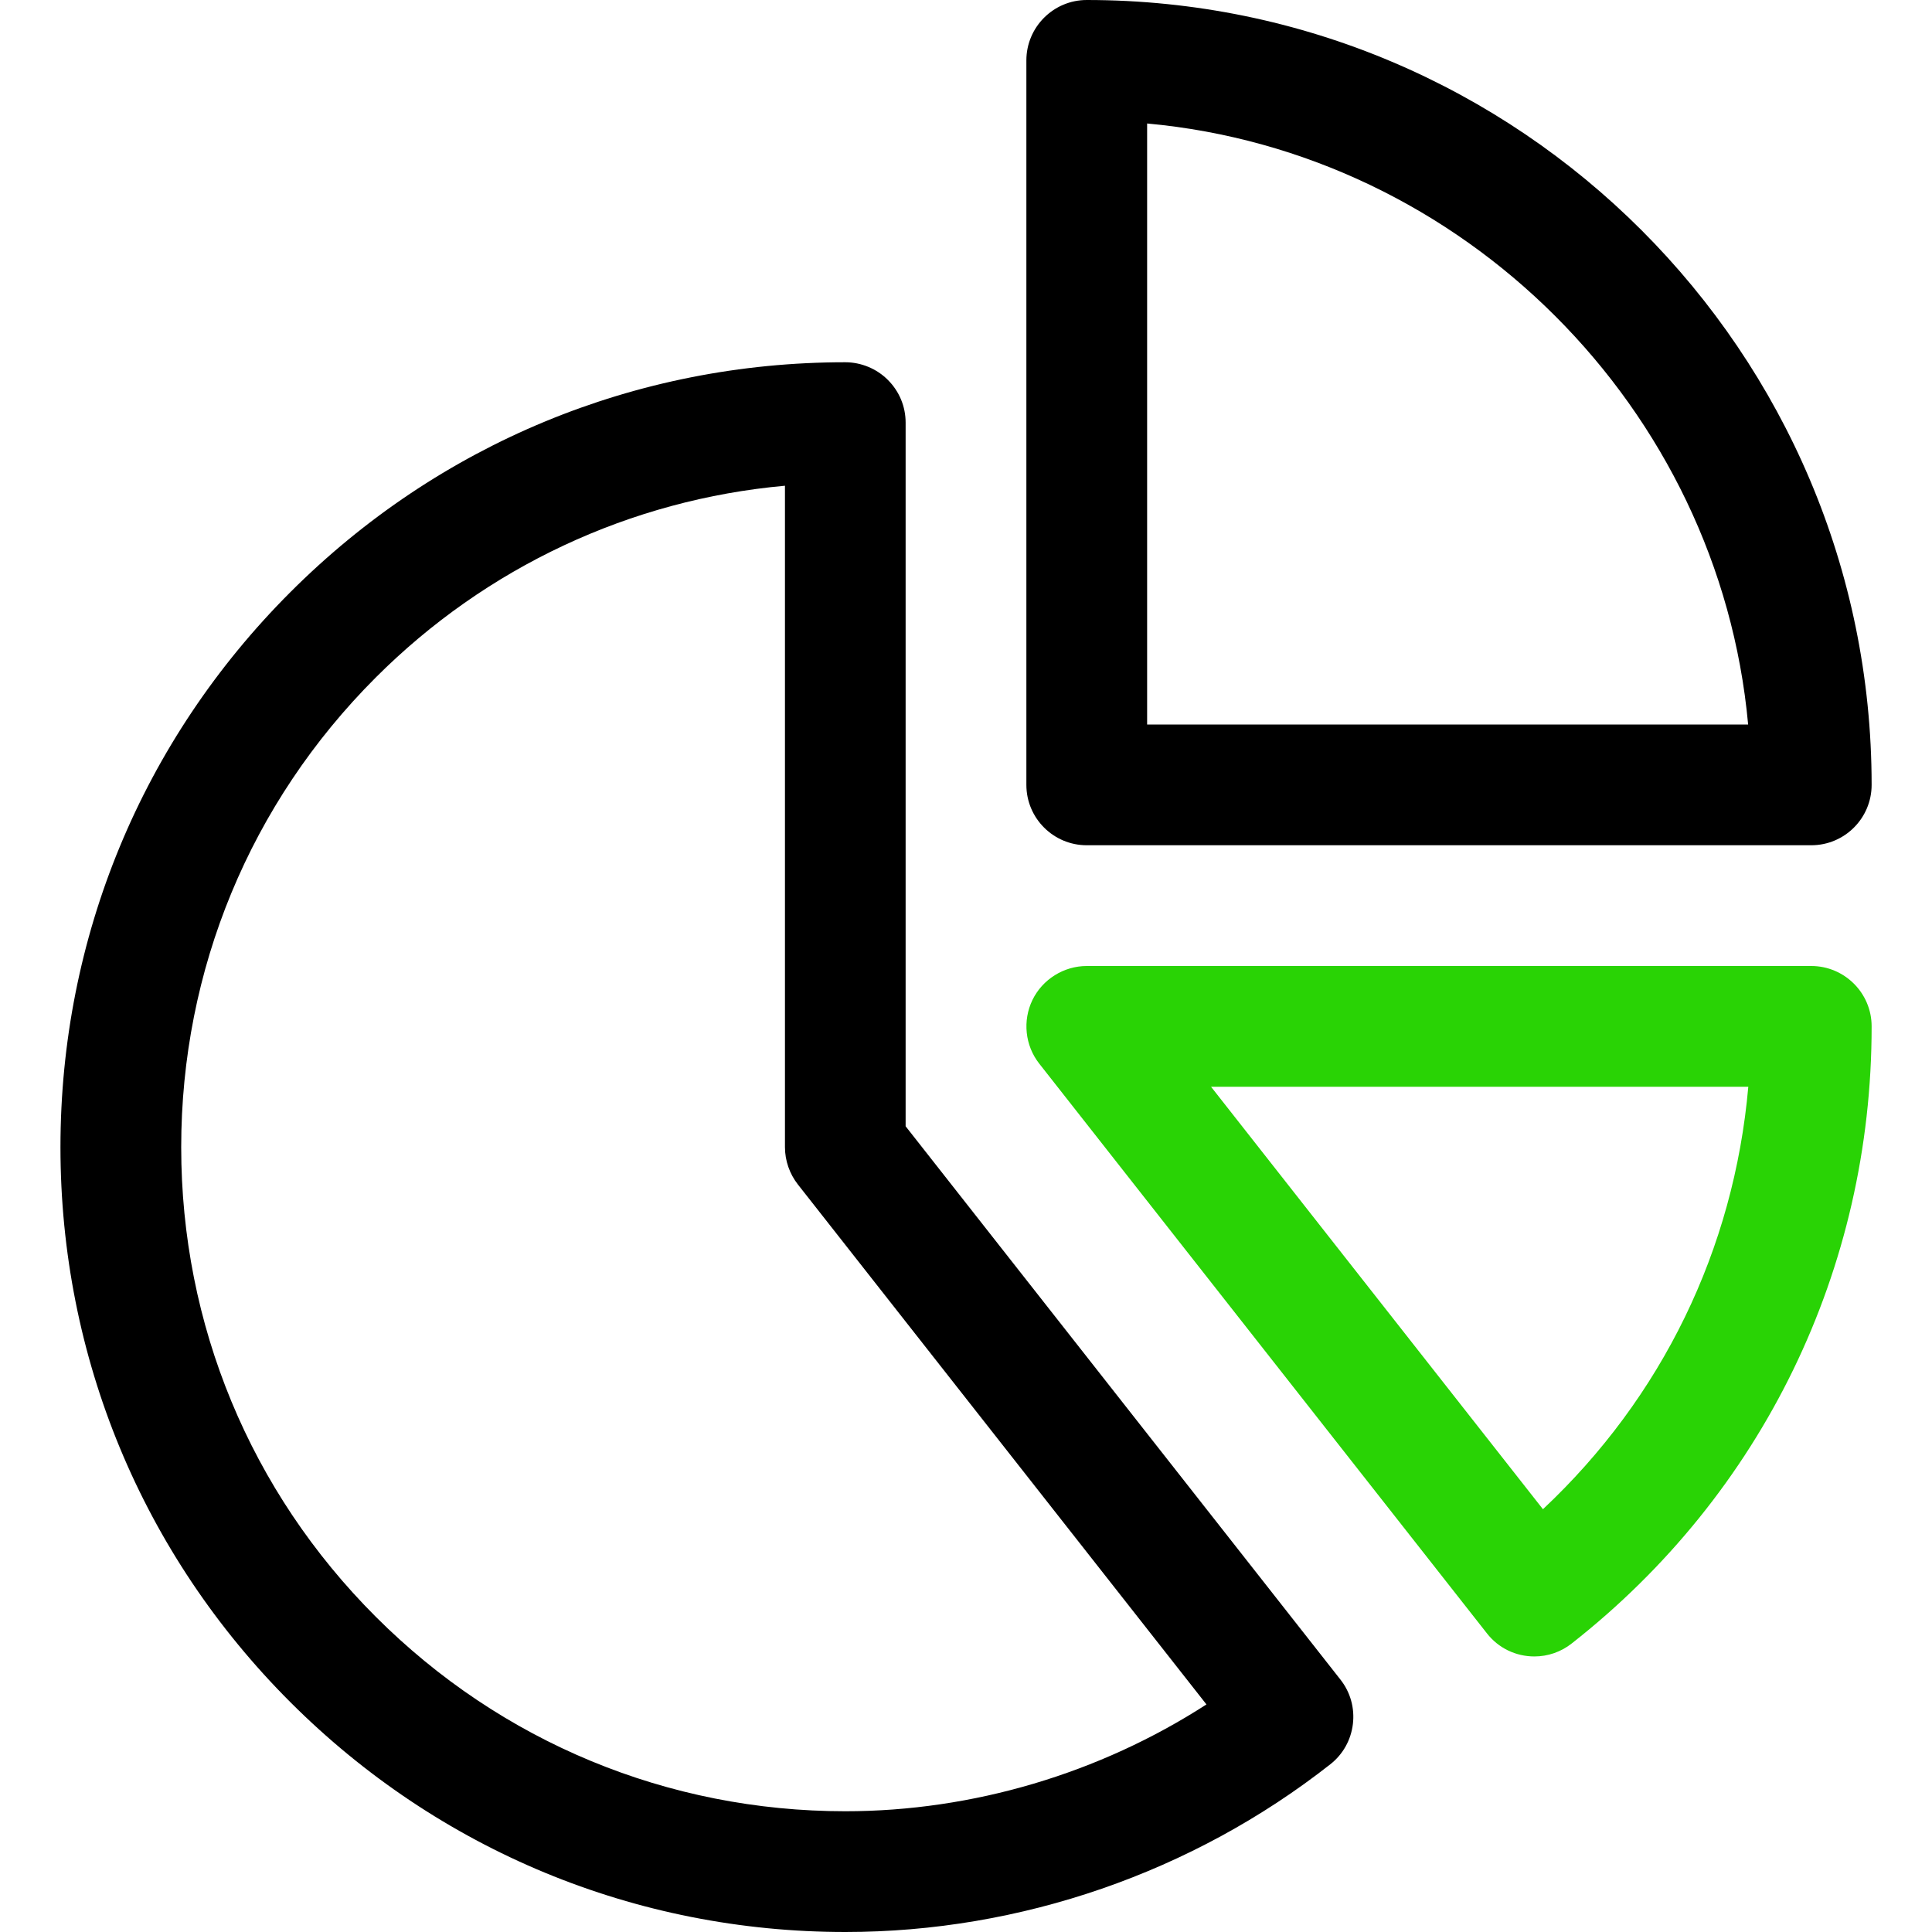
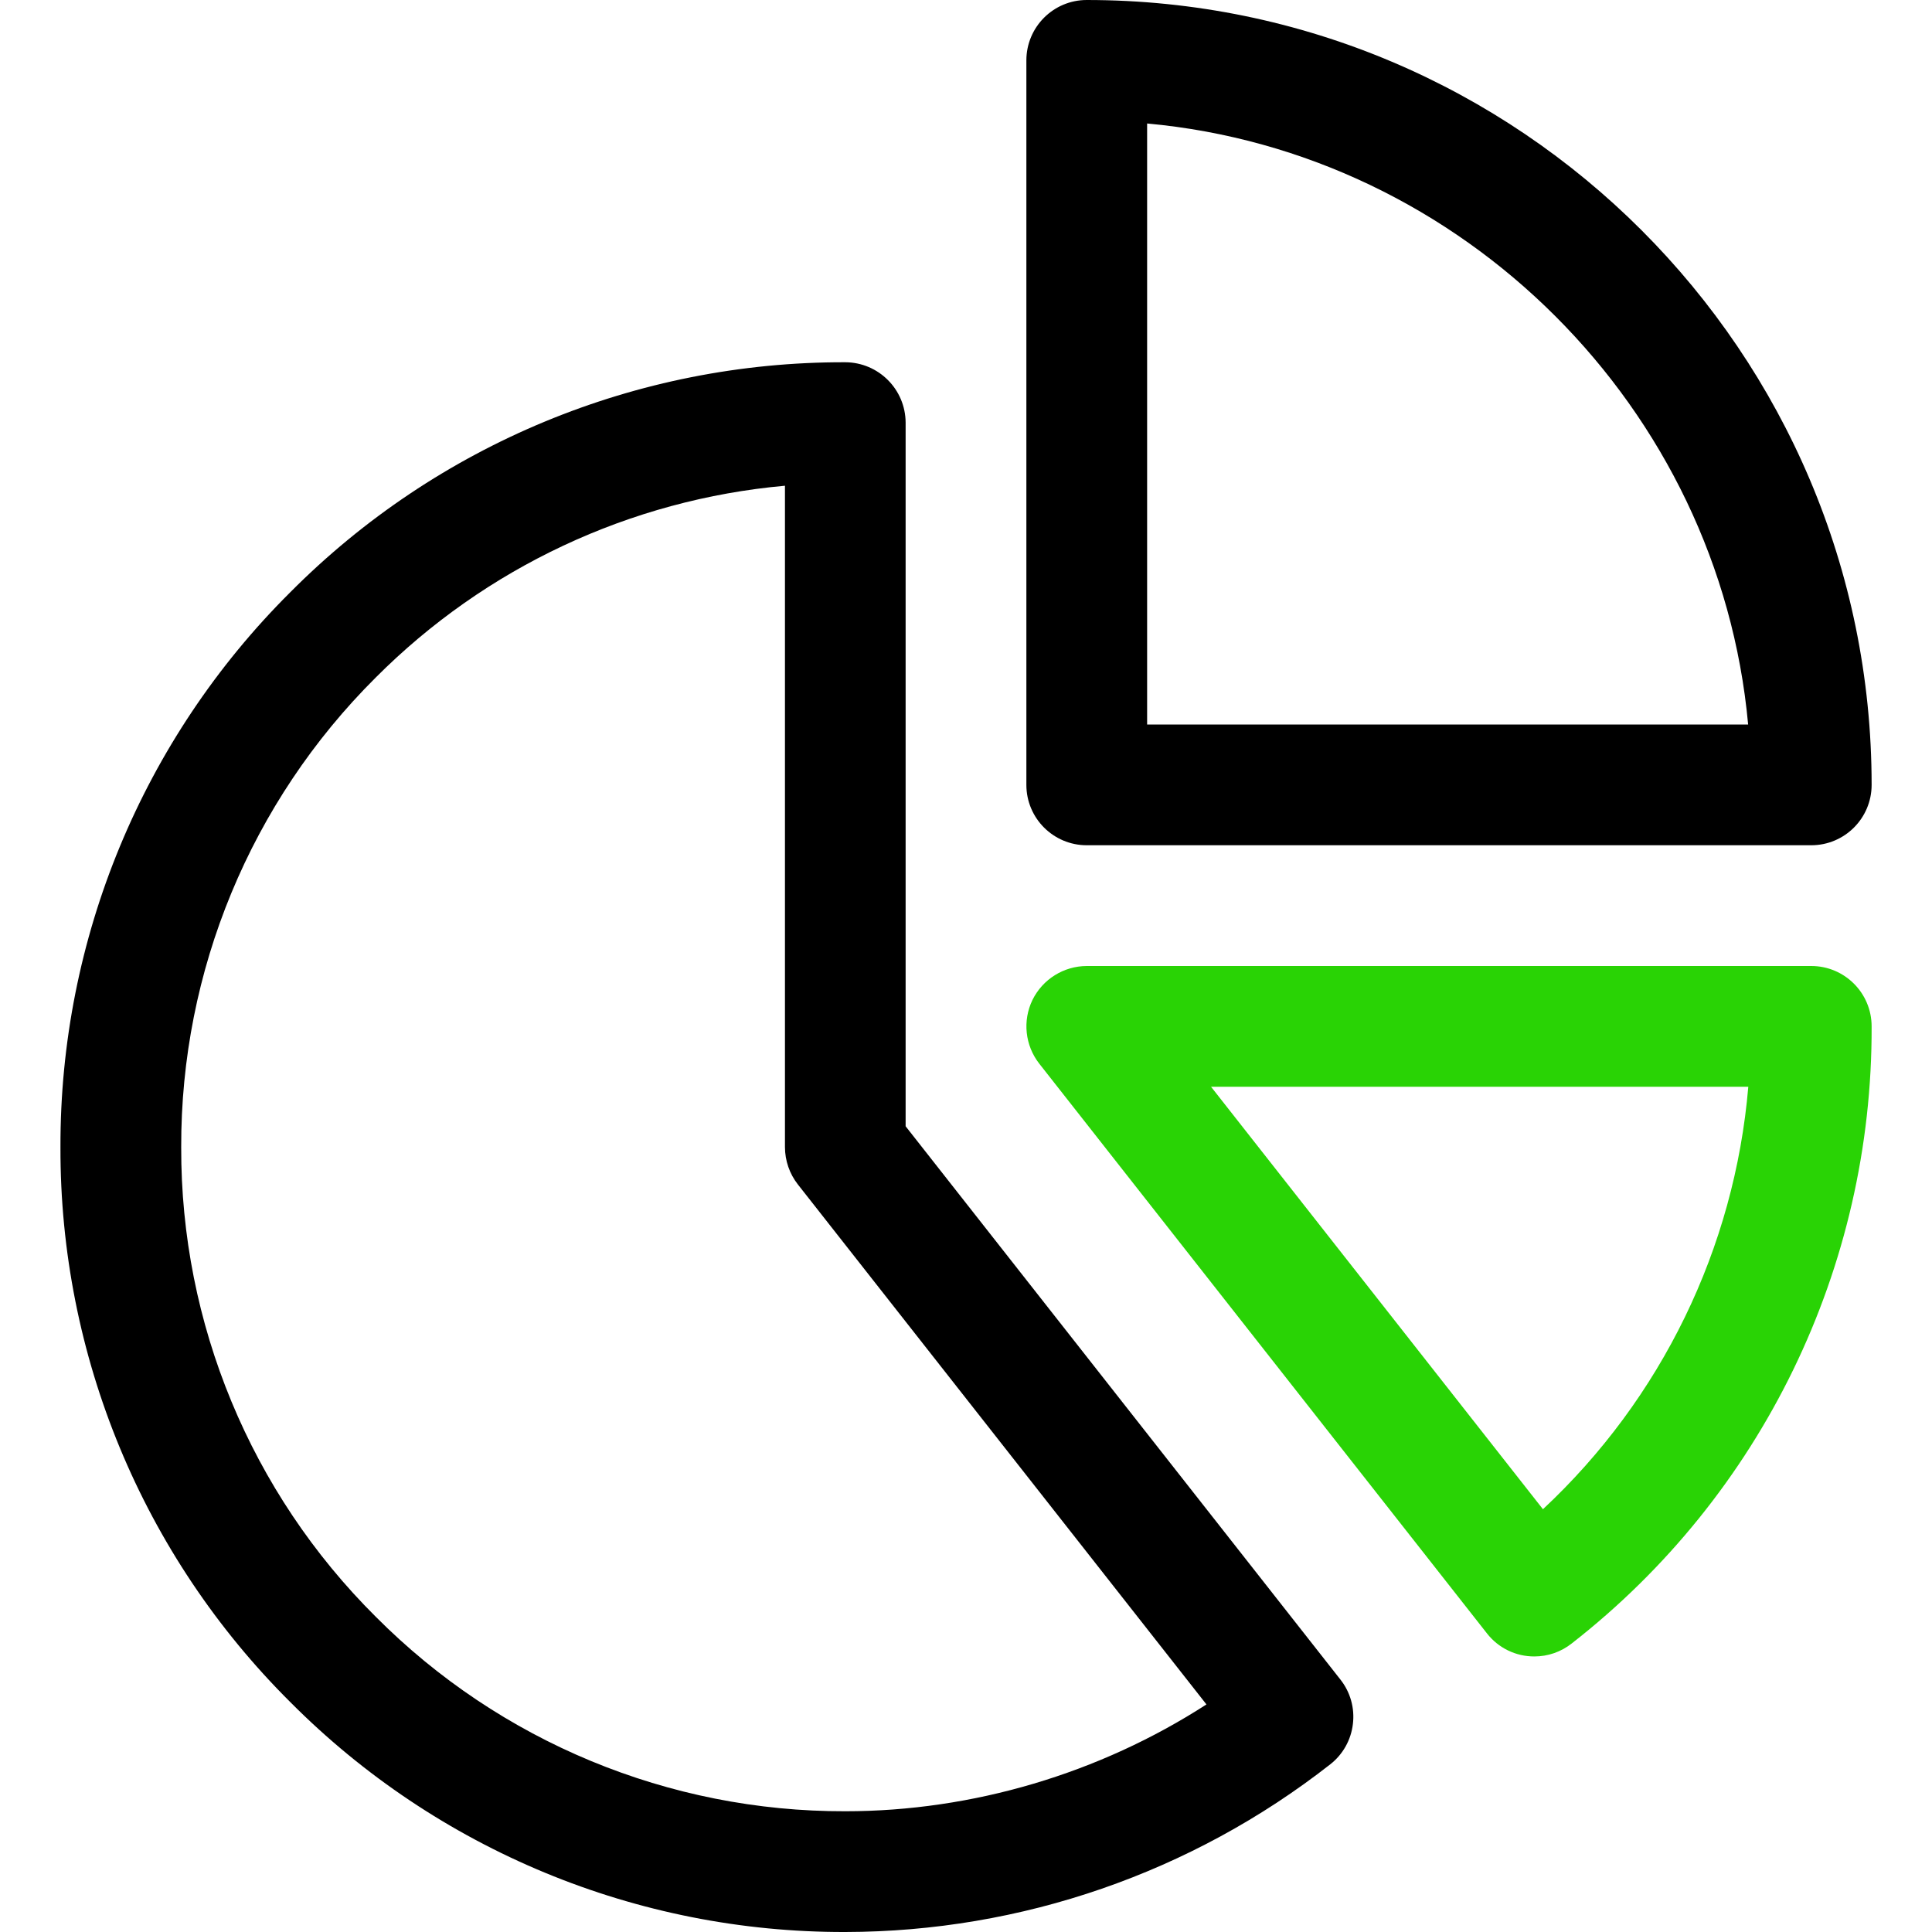
- <svg xmlns="http://www.w3.org/2000/svg" width="24" height="24" viewBox="0 0 24 24" fill="none">
-   <path d="M13.5 10.5C13.086 10.5 12.75 10.164 12.75 9.75V0.75C12.75 0.336 13.087 0 13.5 0C18.876 0 23.25 4.374 23.25 9.75C23.25 10.164 22.914 10.5 22.5 10.5H13.5ZM21.716 9C21.357 5.071 18.179 1.893 14.25 1.534V9H21.716Z" fill="black" />
-   <path d="M10.501 24C7.897 24 5.449 22.986 3.607 21.145C1.765 19.304 0.751 16.855 0.751 14.251C0.751 11.647 1.765 9.198 3.606 7.357C5.447 5.515 7.896 4.5 10.5 4.5C10.697 4.5 10.891 4.58 11.03 4.72C11.172 4.862 11.25 5.05 11.25 5.25V13.991L16.651 20.864C16.775 21.021 16.83 21.218 16.806 21.417C16.782 21.616 16.682 21.794 16.525 21.917C14.815 23.26 12.676 24 10.501 24ZM9.75 6.034C7.832 6.207 6.039 7.044 4.667 8.417C3.109 9.975 2.251 12.047 2.251 14.251C2.251 16.455 3.109 18.526 4.668 20.084C6.226 21.642 8.298 22.5 10.501 22.5C12.081 22.5 13.658 22.031 14.987 21.173L9.911 14.713C9.808 14.581 9.751 14.417 9.751 14.25V6.034H9.75Z" fill="black" />
-   <path d="M19.061 20.577C18.829 20.577 18.614 20.473 18.471 20.29L12.91 13.213C12.733 12.988 12.701 12.678 12.826 12.421C12.95 12.166 13.215 12 13.5 12H22.5C22.913 12 23.25 12.336 23.25 12.749C23.252 15.762 21.894 18.557 19.524 20.416C19.393 20.52 19.229 20.577 19.061 20.577ZM19.167 18.748C20.646 17.36 21.54 15.521 21.718 13.5H15.044L19.167 18.748Z" fill="#29D305" />
+ <svg xmlns="http://www.w3.org/2000/svg" width="24" height="24" fill="none">
+   <path d="M13.5 10.5a.75.75 0 01-.75-.75v-9A.75.75 0 0113.5 0c5.376 0 9.75 4.374 9.75 9.75a.75.75 0 01-.75.75h-9zM21.716 9c-.359-3.929-3.537-7.107-7.466-7.466V9h7.466z" fill="#000" />
+   <path d="M10.501 24a9.688 9.688 0 01-6.894-2.855 9.683 9.683 0 01-2.856-6.894 9.687 9.687 0 012.855-6.894A9.684 9.684 0 0110.5 4.5a.753.753 0 01.75.75v8.741l5.401 6.873a.743.743 0 01.155.553.745.745 0 01-.281.5A9.795 9.795 0 0110.501 24zM9.75 6.034a8.216 8.216 0 00-5.083 2.383 8.196 8.196 0 00-2.416 5.834 8.19 8.19 0 002.417 5.833 8.196 8.196 0 005.833 2.416c1.58 0 3.157-.469 4.486-1.327l-5.076-6.46a.756.756 0 01-.16-.463V6.034H9.75z" fill="#000" />
+   <path d="M19.061 20.577a.743.743 0 01-.59-.287l-5.561-7.077a.753.753 0 01-.084-.792A.755.755 0 0113.5 12h9a.75.75 0 01.75.749 9.677 9.677 0 01-3.726 7.667.746.746 0 01-.463.161zm.106-1.829a8.116 8.116 0 002.551-5.248h-6.674l4.123 5.248z" fill="#29D305" />
</svg>
